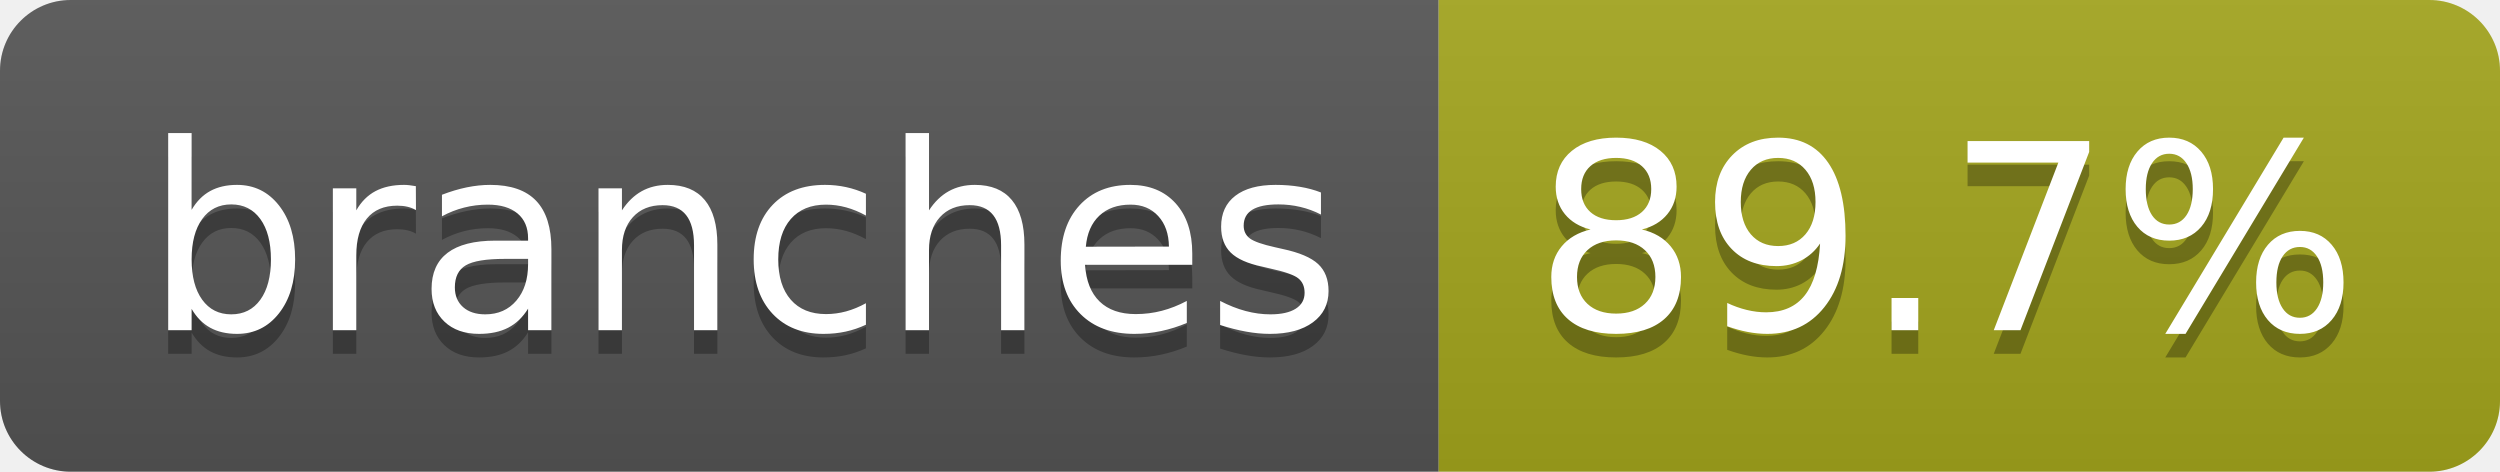
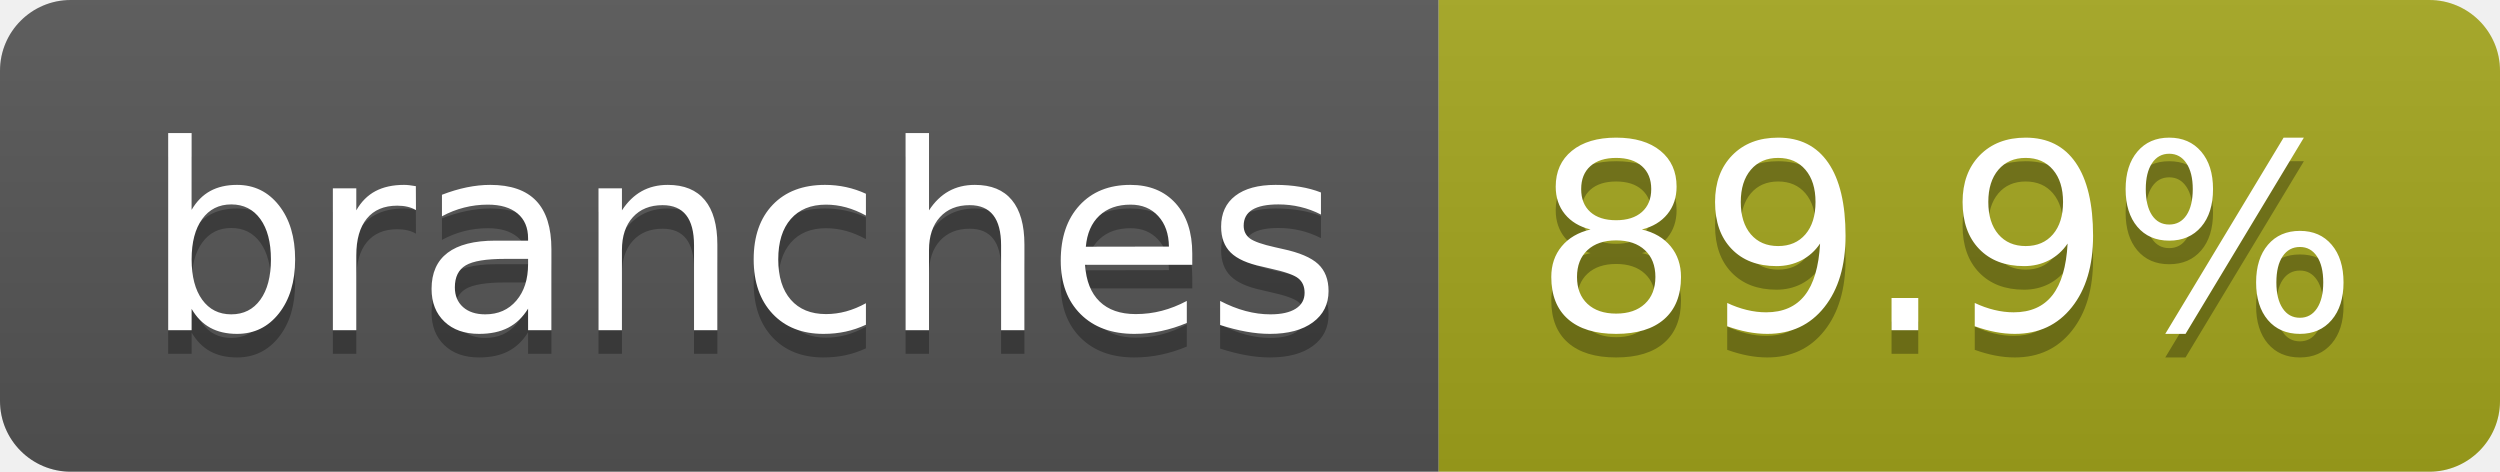
- <svg xmlns="http://www.w3.org/2000/svg" width="106" height="20" role="img" aria-label="branches: 89.7%">
+ <svg xmlns="http://www.w3.org/2000/svg" width="106" height="20" role="img" aria-label="branches: 89.9%">
  <linearGradient id="s" x2="0" y2="100%">
    <stop offset="0" stop-color="#bbb" stop-opacity=".1" />
    <stop offset="1" stop-opacity=".1" />
  </linearGradient>
  <clipPath id="r">
    <rect width="106" height="20" rx="3" fill="#fff" />
  </clipPath>
  <g clip-path="url(#r)">
    <rect width="61" height="20" fill="#555" />
    <rect x="61" width="45" height="20" fill="#a4a61d" />
    <rect width="106" height="20" fill="url(#s)" />
  </g>
  <g fill="#fff" text-anchor="middle" font-family="Verdana,Geneva,DejaVu Sans,sans-serif" text-rendering="geometricPrecision" font-size="110">
    <text aria-hidden="true" x="315" y="150" fill="#010101" fill-opacity=".3" transform="scale(.1)" textLength="507">branches</text>
    <text x="315" y="140" transform="scale(.1)" fill="#fff" textLength="507">branches</text>
-     <text aria-hidden="true" x="825" y="150" fill="#010101" fill-opacity=".3" transform="scale(.1)" textLength="350">89.7%</text>
-     <text x="825" y="140" transform="scale(.1)" fill="#fff" textLength="350">89.7%</text>
+     <text aria-hidden="true" x="825" y="150" fill="#010101" fill-opacity=".3" transform="scale(.1)" textLength="350">89.9%</text>
+     <text x="825" y="140" transform="scale(.1)" fill="#fff" textLength="350">89.9%</text>
  </g>
</svg>
